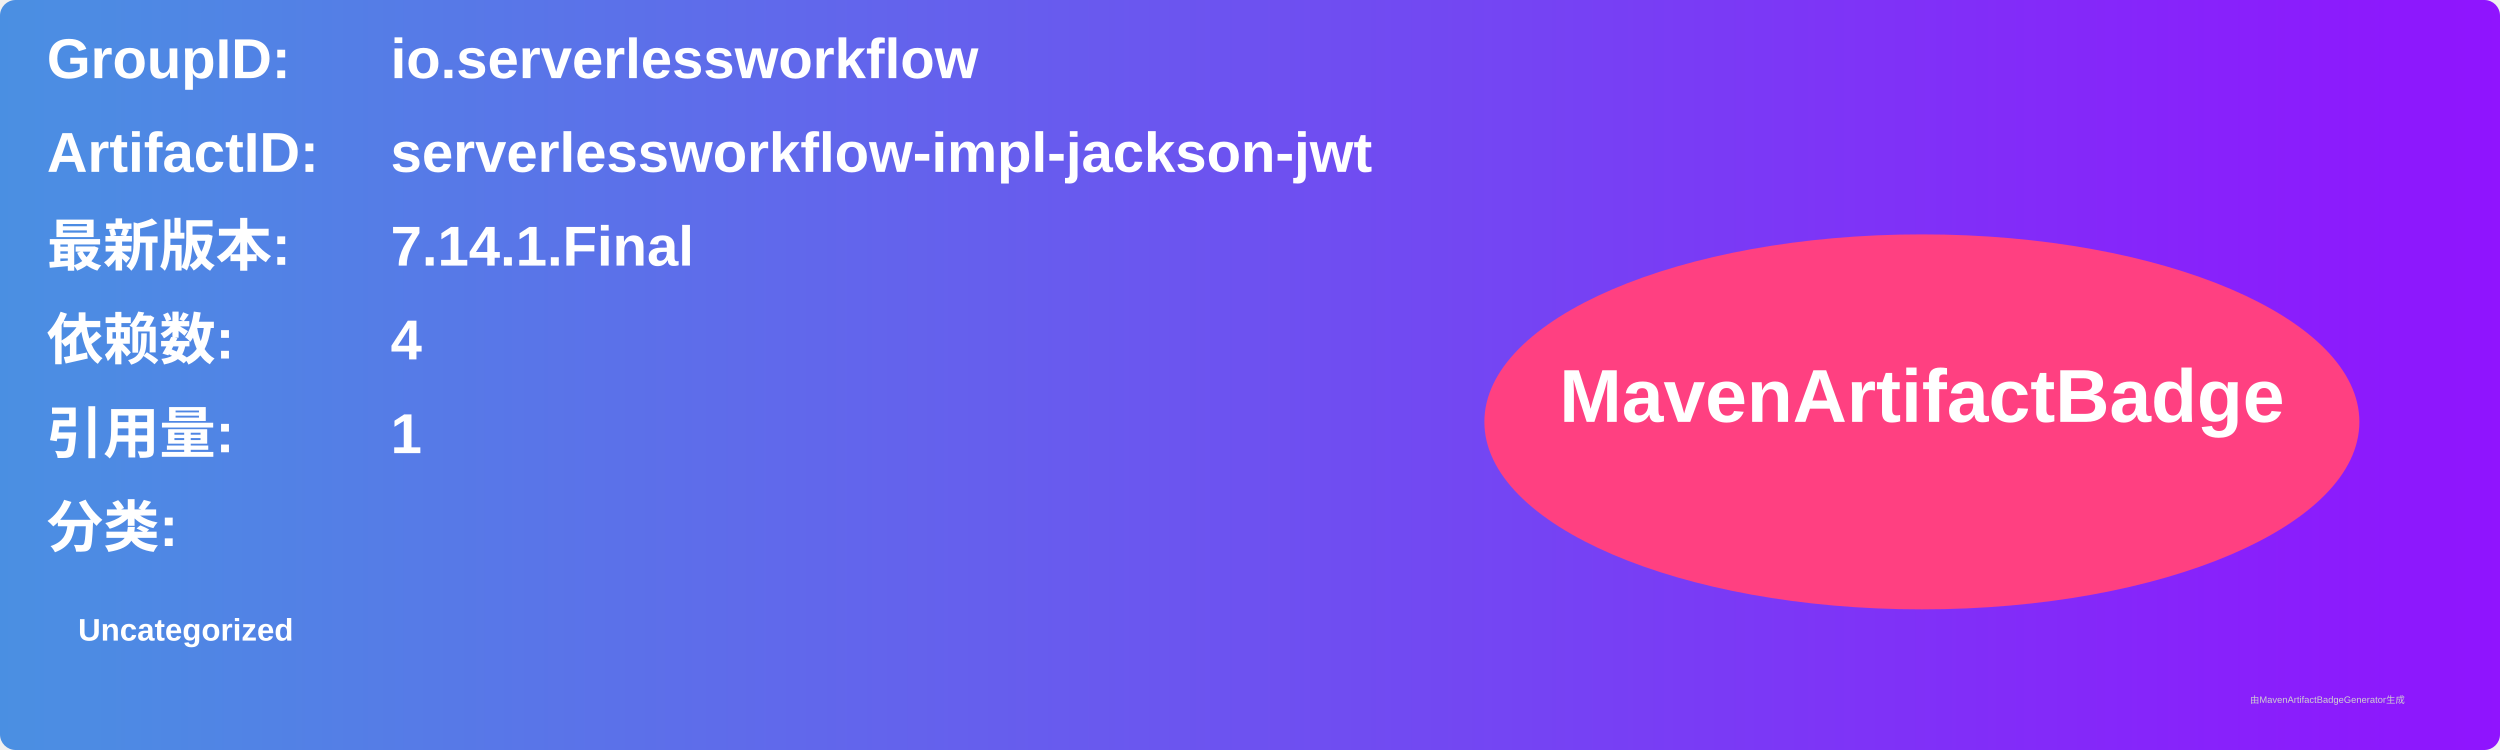
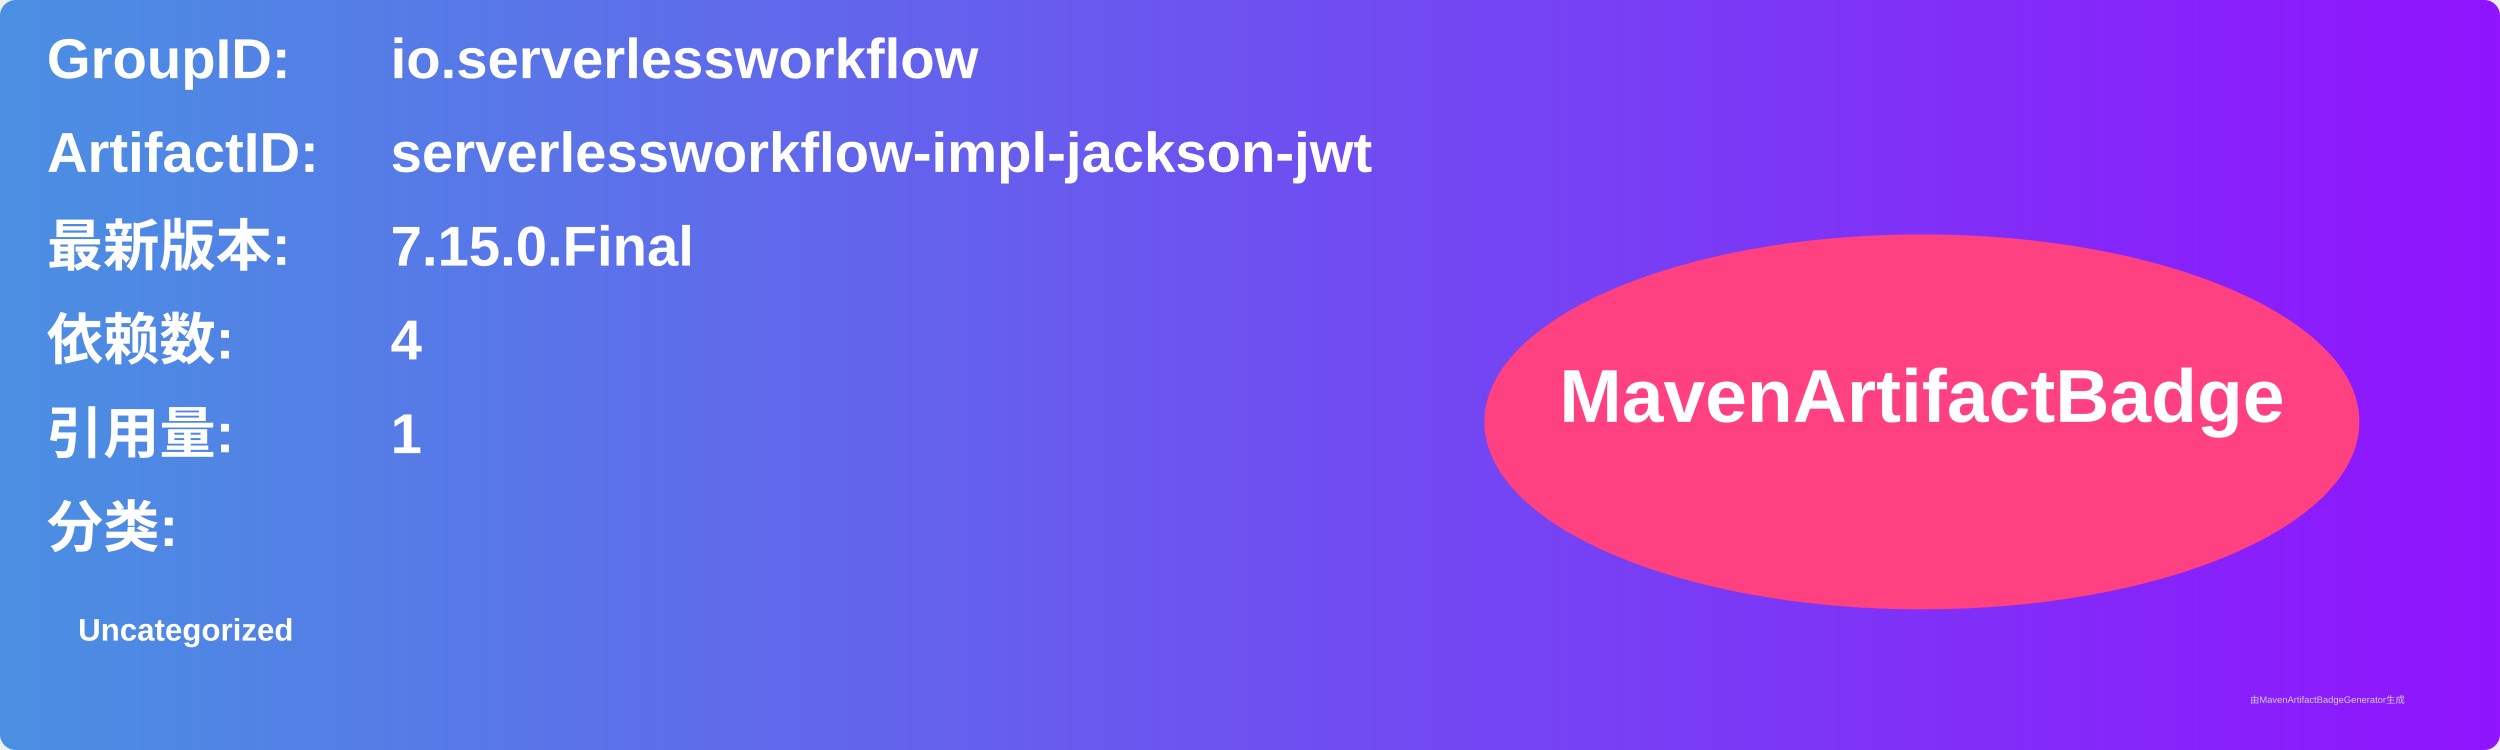
<svg xmlns="http://www.w3.org/2000/svg" width="800" height="240" viewBox="0 0 800 240">
  <linearGradient id="grad" x1="0%" y1="0%" x2="100%" y2="0%">
    <stop offset="0%" stop-color="#4a90e2" />
    <stop offset="100%" stop-color="#9013fe" />
  </linearGradient>
  <rect width="100%" height="100%" rx="5" ry="5" fill="url(#grad)" />
  <g transform="translate(15, 15)">
    <text x="0" y="10" font-family="Arial" font-size="18" fill="white" font-weight="bold" width="260">GroupID:</text>
    <text x="110" y="10" font-family="Arial" font-size="18" fill="white" font-weight="bold" width="460">io.serverlessworkflow</text>
    <text x="0" y="40" font-family="Arial" font-size="18" fill="white" font-weight="bold" width="260">ArtifactID:</text>
    <text x="110" y="40" font-family="Arial" font-size="18" fill="white" font-weight="bold" width="460">serverlessworkflow-impl-jackson-jwt</text>
    <text x="0" y="70" font-family="Arial" font-size="18" fill="white" font-weight="bold">最新版本:</text>
    <text x="110" y="70" font-family="Arial" font-size="18" fill="white" font-weight="bold">
-       <tspan font-weight="bold">7.14.1.Final</tspan>
+       <tspan font-weight="bold">7.15.0.Final</tspan>
    </text>
    <text x="0" y="100" font-family="Arial" font-size="18" fill="white" font-weight="bold">依赖数: </text>
    <text x="110" y="100" font-family="Arial" font-size="18" fill="white">
      <tspan font-weight="bold">4</tspan>
    </text>
    <text x="0" y="130" font-family="Arial" font-size="18" fill="white" font-weight="bold">引用量: </text>
    <text x="110" y="130" font-family="Arial" font-size="18" fill="white">
      <tspan font-weight="bold">1</tspan>
    </text>
    <text x="0" y="160" font-family="Arial" font-size="18" fill="white" font-weight="bold">分类:</text>
    <text x="10" y="190" font-family="Arial" font-size="10" fill="white">
      <tspan font-weight="bold">Uncategorized</tspan>
    </text>
    <ellipse cx="600" cy="120" rx="140" ry="60" fill="#ff4081" />
    <text x="600" y="120" text-anchor="middle" font-family="Arial" font-size="24" fill="white" font-weight="bold">MavenArtifactBadge</text>
  </g>
  <text x="720" y="225" font-family="Arial" font-size="3" fill="#d0d0d0">由MavenArtifactBadgeGenerator生成</text>
</svg>
